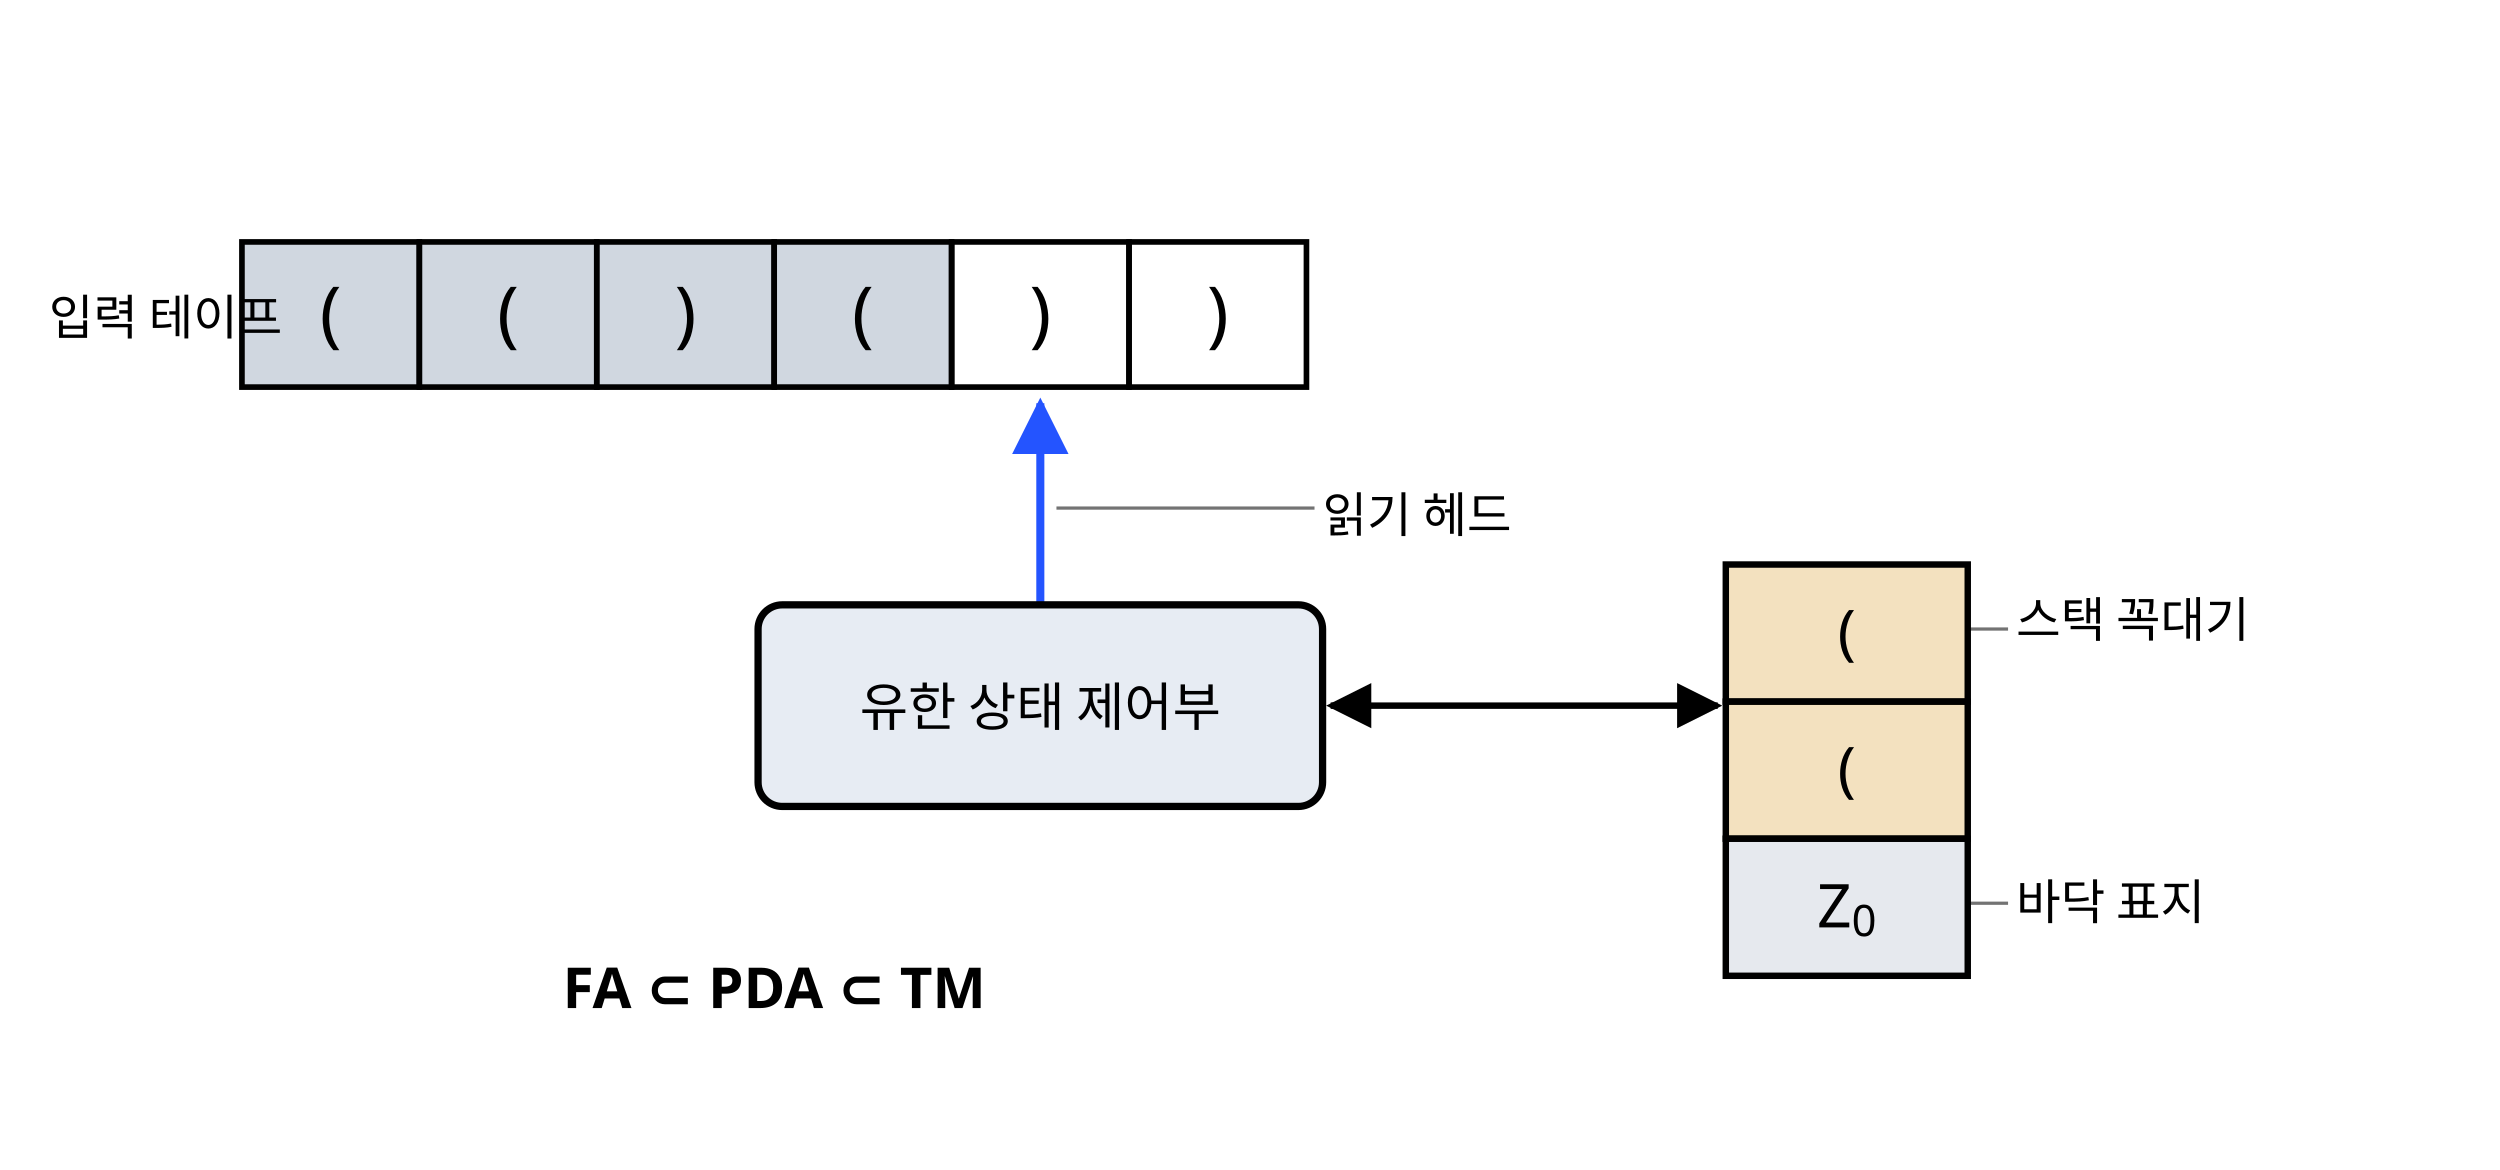
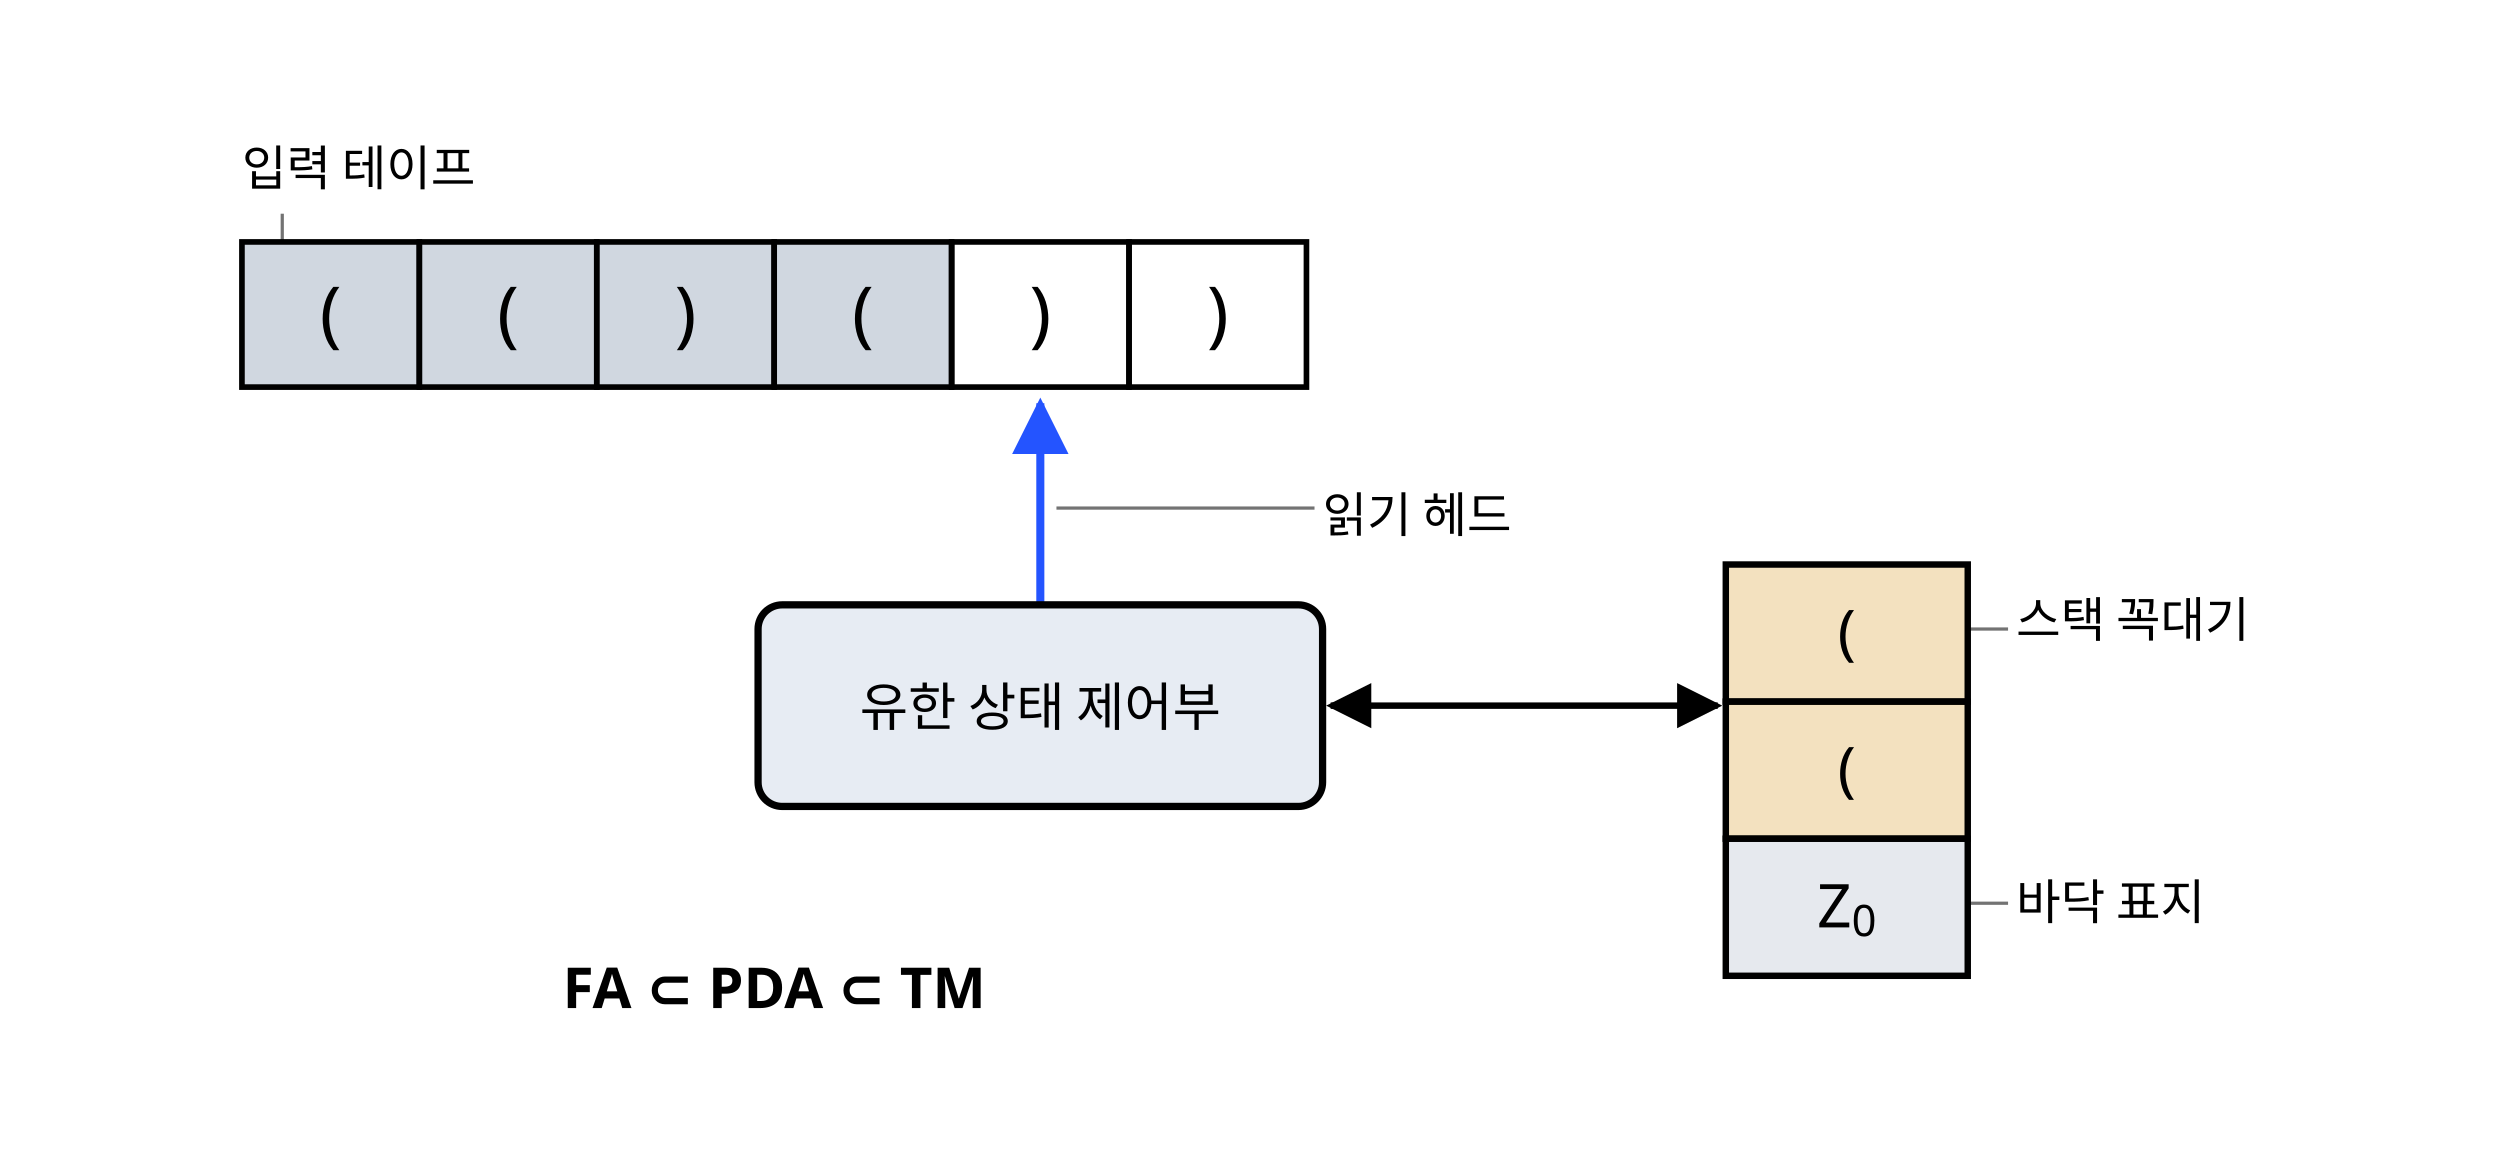
<svg xmlns="http://www.w3.org/2000/svg" class="si si-illus" viewBox="0 0 620 290" style="max-width:620px;color:var(--si-ink,var(--text,#1f2328))" role="img" aria-labelledby="pushdown-automaton-t" font-family="'Pretendard','Noto Sans KR','Apple SD Gothic Neo',sans-serif" font-size="13" fill="currentColor">
  <defs>
    <marker id="pushdown-automaton-ar" viewBox="0 0 10 10" refX="9" refY="5" markerWidth="7" markerHeight="7" orient="auto-start-reverse">
      <path d="M0,0L10,5L0,10z" style="fill:var(--si-accent,#2454ff)" />
    </marker>
    <marker id="pushdown-automaton-ar-1" viewBox="0 0 10 10" refX="9" refY="5" markerWidth="7" markerHeight="7" orient="auto-start-reverse">
      <path d="M0,0L10,5L0,10z" style="fill:currentColor" />
    </marker>
  </defs>
-   <line x1="52" y1="79.4" x2="52" y2="79.4" class="si-leader" style="stroke:currentColor" stroke-opacity="0.55" stroke-width="0.8" />
-   <line x1="60" y1="78" x2="60" y2="78" class="si-leader" style="stroke:currentColor" stroke-opacity="0.55" stroke-width="0.8" />
+   <line x1="70" y1="60" x2="70" y2="53" class="si-leader" style="stroke:currentColor" stroke-opacity="0.55" stroke-width="0.8" />
  <line x1="262" y1="126" x2="326" y2="126" class="si-leader" style="stroke:currentColor" stroke-opacity="0.55" stroke-width="0.8" />
  <line x1="488" y1="156" x2="498" y2="156" class="si-leader" style="stroke:currentColor" stroke-opacity="0.55" stroke-width="0.8" />
  <line x1="488" y1="224" x2="498" y2="224" class="si-leader" style="stroke:currentColor" stroke-opacity="0.55" stroke-width="0.8" />
  <rect x="60" y="60" width="44" height="36" style="stroke:currentColor;fill:var(--si-gray-s,#aab6c6)" stroke-width="1.4" fill-opacity="0.55" />
  <text x="82" y="84" text-anchor="middle" font-size="18">(</text>
  <rect x="104" y="60" width="44" height="36" style="stroke:currentColor;fill:var(--si-gray-s,#aab6c6)" stroke-width="1.4" fill-opacity="0.55" />
  <text x="126" y="84" text-anchor="middle" font-size="18">(</text>
  <rect x="148" y="60" width="44" height="36" style="stroke:currentColor;fill:var(--si-gray-s,#aab6c6)" stroke-width="1.4" fill-opacity="0.55" />
  <text x="170" y="84" text-anchor="middle" font-size="18">)</text>
  <rect x="192" y="60" width="44" height="36" style="stroke:currentColor;fill:var(--si-gray-s,#aab6c6)" stroke-width="1.4" fill-opacity="0.55" />
  <text x="214" y="84" text-anchor="middle" font-size="18">(</text>
  <rect x="236" y="60" width="44" height="36" style="stroke:currentColor;fill:none" stroke-width="1.4" fill-opacity="0.25" />
  <text x="258" y="84" text-anchor="middle" font-size="18">)</text>
  <rect x="280" y="60" width="44" height="36" style="stroke:currentColor;fill:none" stroke-width="1.4" fill-opacity="0.25" />
  <text x="302" y="84" text-anchor="middle" font-size="18">)</text>
-   <text x="70" y="83" text-anchor="end" font-size="12">입력 테이프</text>
+   <text x="60" y="46" font-size="12">입력 테이프</text>
  <line x1="258" y1="150" x2="258" y2="100" style="stroke:var(--si-accent,#2454ff);fill:none" stroke-width="2" marker-end="url(#pushdown-automaton-ar)" />
  <text x="328" y="132" font-size="12">읽기 헤드</text>
  <rect x="188" y="150" width="140" height="50" rx="6" style="stroke:currentColor;fill:var(--si-blue-s,#7f9ac0)" stroke-width="1.8" fill-opacity="0.18" />
  <text x="258" y="180" text-anchor="middle">유한 상태 제어부</text>
  <rect x="428" y="140" width="60" height="34" style="stroke:currentColor;fill:var(--si-amber-s,#d79a2b)" stroke-width="1.6" fill-opacity="0.3" />
  <text x="458" y="162" text-anchor="middle" font-size="15">(</text>
  <rect x="428" y="174" width="60" height="34" style="stroke:currentColor;fill:var(--si-amber-s,#d79a2b)" stroke-width="1.6" fill-opacity="0.3" />
  <text x="458" y="196" text-anchor="middle" font-size="15">(</text>
  <rect x="428" y="208" width="60" height="34" style="stroke:currentColor;fill:var(--si-gray-s,#aab6c6)" stroke-width="1.6" fill-opacity="0.3" />
  <text x="458" y="230" text-anchor="middle" font-size="15">Z<tspan baseline-shift="sub" font-size="72%">0</tspan>
  </text>
  <line x1="330" y1="175" x2="426" y2="175" style="stroke:currentColor;fill:none" stroke-width="1.6" marker-end="url(#pushdown-automaton-ar-1)" marker-start="url(#pushdown-automaton-ar-1)" />
  <text x="500" y="158" font-size="12">스택 꼭대기</text>
  <text x="500" y="228" font-size="12">바닥 표지</text>
  <text x="192" y="250" text-anchor="middle" font-size="14" font-weight="700">FA ⊂ PDA ⊂ TM</text>
</svg>
